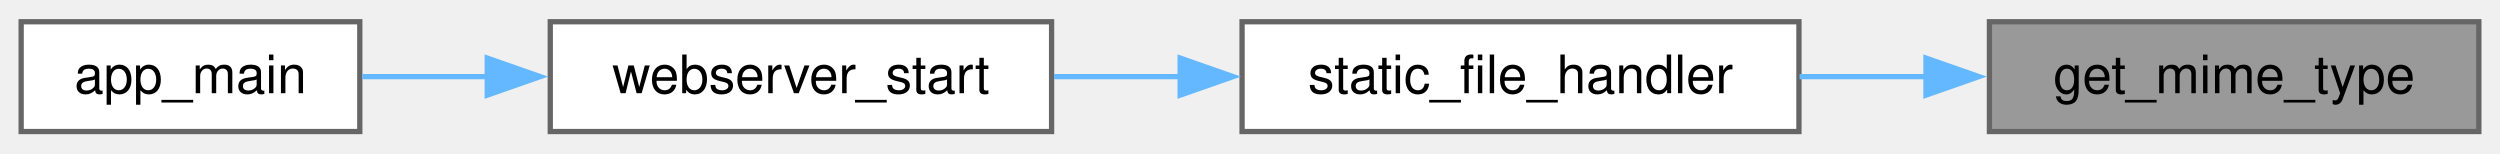
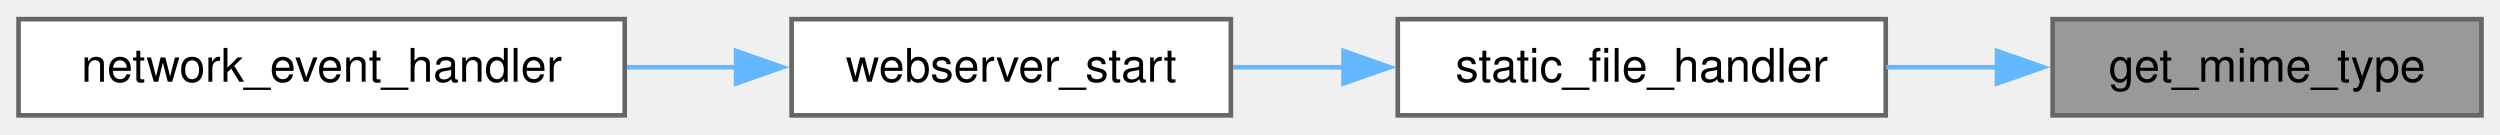
- <svg xmlns="http://www.w3.org/2000/svg" xmlns:xlink="http://www.w3.org/1999/xlink" width="473pt" height="29pt" viewBox="0.00 0.00 472.50 28.75">
+ <svg xmlns="http://www.w3.org/2000/svg" xmlns:xlink="http://www.w3.org/1999/xlink" width="539pt" height="29pt" viewBox="0.00 0.00 539.25 28.75">
  <g id="graph0" class="graph" transform="scale(1 1) rotate(0) translate(4 24.75)">
    <g id="Node000001" class="node">
      <g id="a_Node000001">
        <a xlink:title="Get MIME type based on file extension.">
-           <polygon fill="#999999" stroke="#666666" points="464.5,-20.75 372,-20.75 372,0 464.5,0 464.5,-20.75" />
-           <text text-anchor="middle" x="418.25" y="-7.25" font-family="Helvetica,sans-Serif" font-size="10.00">get_mime_type</text>
+           <polygon fill="#999999" stroke="#666666" points="531.25,-20.75 438.75,-20.75 438.75,0 531.25,0 531.25,-20.75" />
+           <text text-anchor="middle" x="485" y="-7.25" font-family="Helvetica,sans-Serif" font-size="10.00">get_mime_type</text>
        </a>
      </g>
    </g>
    <g id="Node000002" class="node">
      <g id="a_Node000002">
        <a xlink:href="web__server_8c.html#a384bdfcbaf6b7332f9da73c0c667314f" target="_top" xlink:title="HTTP handler for static files from LittleFS.">
-           <polygon fill="white" stroke="#666666" points="336,-20.75 230.75,-20.75 230.75,0 336,0 336,-20.75" />
-           <text text-anchor="middle" x="283.38" y="-7.25" font-family="Helvetica,sans-Serif" font-size="10.00">static_file_handler</text>
+           <polygon fill="white" stroke="#666666" points="402.75,-20.75 297.5,-20.75 297.5,0 402.75,0 402.75,-20.75" />
+           <text text-anchor="middle" x="350.12" y="-7.25" font-family="Helvetica,sans-Serif" font-size="10.00">static_file_handler</text>
        </a>
      </g>
    </g>
    <g id="edge1_Node000001_Node000002" class="edge">
      <g id="a_edge1_Node000001_Node000002">
        <a xlink:title=" ">
-           <path fill="none" stroke="#63b8ff" d="M360.05,-10.38C352.1,-10.38 343.96,-10.38 336.12,-10.38" />
-           <polygon fill="#63b8ff" stroke="#63b8ff" points="360.01,-13.88 370.01,-10.38 360.01,-6.88 360.01,-13.88" />
+           <path fill="none" stroke="#63b8ff" d="M426.8,-10.38C418.85,-10.38 410.71,-10.38 402.87,-10.38" />
+           <polygon fill="#63b8ff" stroke="#63b8ff" points="426.76,-13.88 436.76,-10.38 426.76,-6.88 426.76,-13.88" />
        </a>
      </g>
    </g>
    <g id="Node000003" class="node">
      <g id="a_Node000003">
        <a xlink:href="web__server_8c.html#aaeff4de8303b44312aa851f3b7211b1d" target="_top" xlink:title="Initialize and start the HTTP web server.">
-           <polygon fill="white" stroke="#666666" points="194.75,-20.75 100,-20.75 100,0 194.75,0 194.75,-20.75" />
-           <text text-anchor="middle" x="147.38" y="-7.25" font-family="Helvetica,sans-Serif" font-size="10.00">webserver_start</text>
+           <polygon fill="white" stroke="#666666" points="261.5,-20.75 166.75,-20.75 166.75,0 261.5,0 261.5,-20.75" />
+           <text text-anchor="middle" x="214.12" y="-7.25" font-family="Helvetica,sans-Serif" font-size="10.00">webserver_start</text>
        </a>
      </g>
    </g>
    <g id="edge2_Node000002_Node000003" class="edge">
      <g id="a_edge2_Node000002_Node000003">
        <a xlink:title=" ">
-           <path fill="none" stroke="#63b8ff" d="M219.24,-10.38C211.15,-10.38 202.99,-10.38 195.23,-10.38" />
-           <polygon fill="#63b8ff" stroke="#63b8ff" points="219.05,-13.88 229.05,-10.38 219.05,-6.88 219.05,-13.88" />
+           <path fill="none" stroke="#63b8ff" d="M285.99,-10.38C277.9,-10.38 269.74,-10.38 261.98,-10.38" />
+           <polygon fill="#63b8ff" stroke="#63b8ff" points="285.8,-13.88 295.8,-10.38 285.8,-6.88 285.8,-13.88" />
        </a>
      </g>
    </g>
    <g id="Node000004" class="node">
      <g id="a_Node000004">
-         <a xlink:href="dmx-interface_8c.html#a630544a7f0a2cc40d8a7fefab7e2fe70" target="_top" xlink:title="Main entry point for the DMX Interface application.">
-           <polygon fill="white" stroke="#666666" points="64,-20.75 0,-20.75 0,0 64,0 64,-20.75" />
-           <text text-anchor="middle" x="32" y="-7.25" font-family="Helvetica,sans-Serif" font-size="10.00">app_main</text>
+         <a xlink:href="dmx-interface_8c.html#a9bd9f390af7b80b21e4b1bcd75340ea7" target="_top" xlink:title="Event handler for network events.">
+           <polygon fill="white" stroke="#666666" points="130.75,-20.75 0,-20.75 0,0 130.75,0 130.75,-20.75" />
+           <text text-anchor="middle" x="65.38" y="-7.25" font-family="Helvetica,sans-Serif" font-size="10.00">network_event_handler</text>
        </a>
      </g>
    </g>
    <g id="edge3_Node000003_Node000004" class="edge">
      <g id="a_edge3_Node000003_Node000004">
        <a xlink:title=" ">
-           <path fill="none" stroke="#63b8ff" d="M88.12,-10.38C79.97,-10.38 71.86,-10.38 64.47,-10.38" />
-           <polygon fill="#63b8ff" stroke="#63b8ff" points="88.09,-13.88 98.09,-10.38 88.09,-6.88 88.09,-13.88" />
+           <path fill="none" stroke="#63b8ff" d="M155.05,-10.38C147.22,-10.38 139.16,-10.38 131.23,-10.38" />
+           <polygon fill="#63b8ff" stroke="#63b8ff" points="154.78,-13.88 164.78,-10.38 154.78,-6.88 154.78,-13.88" />
        </a>
      </g>
    </g>
  </g>
</svg>
